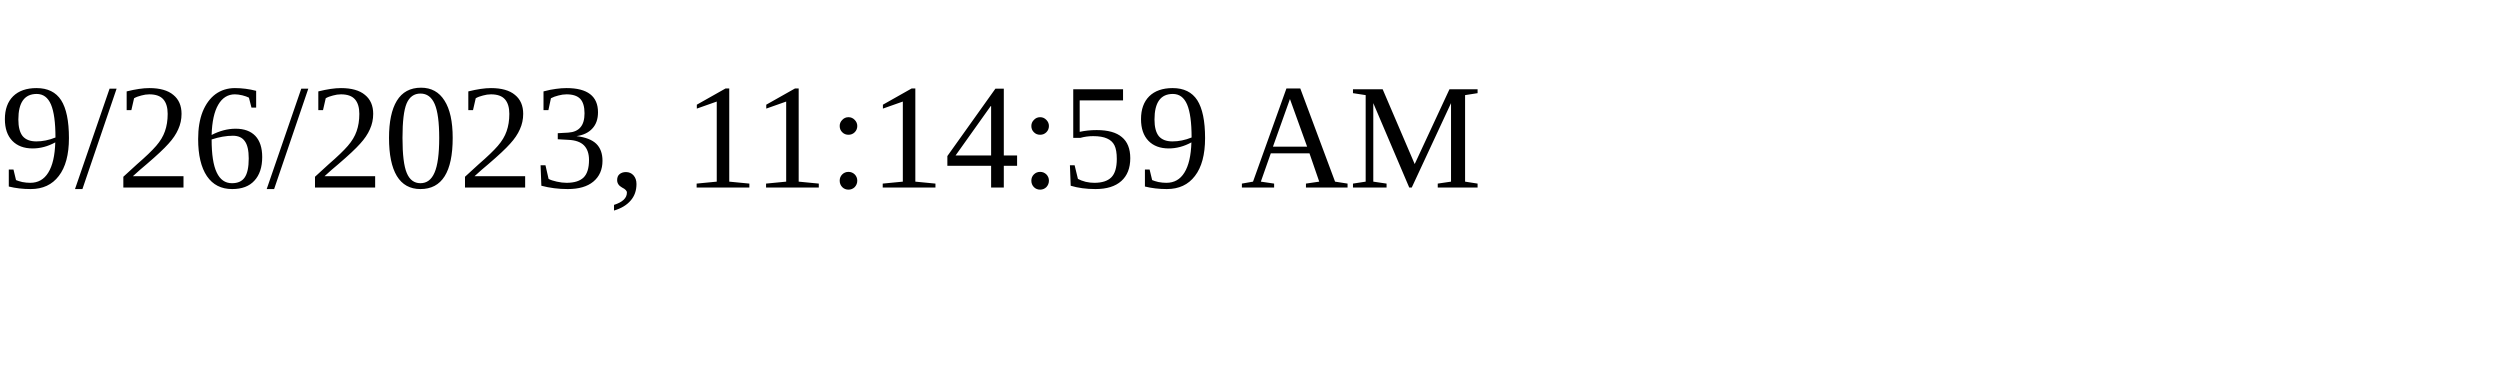
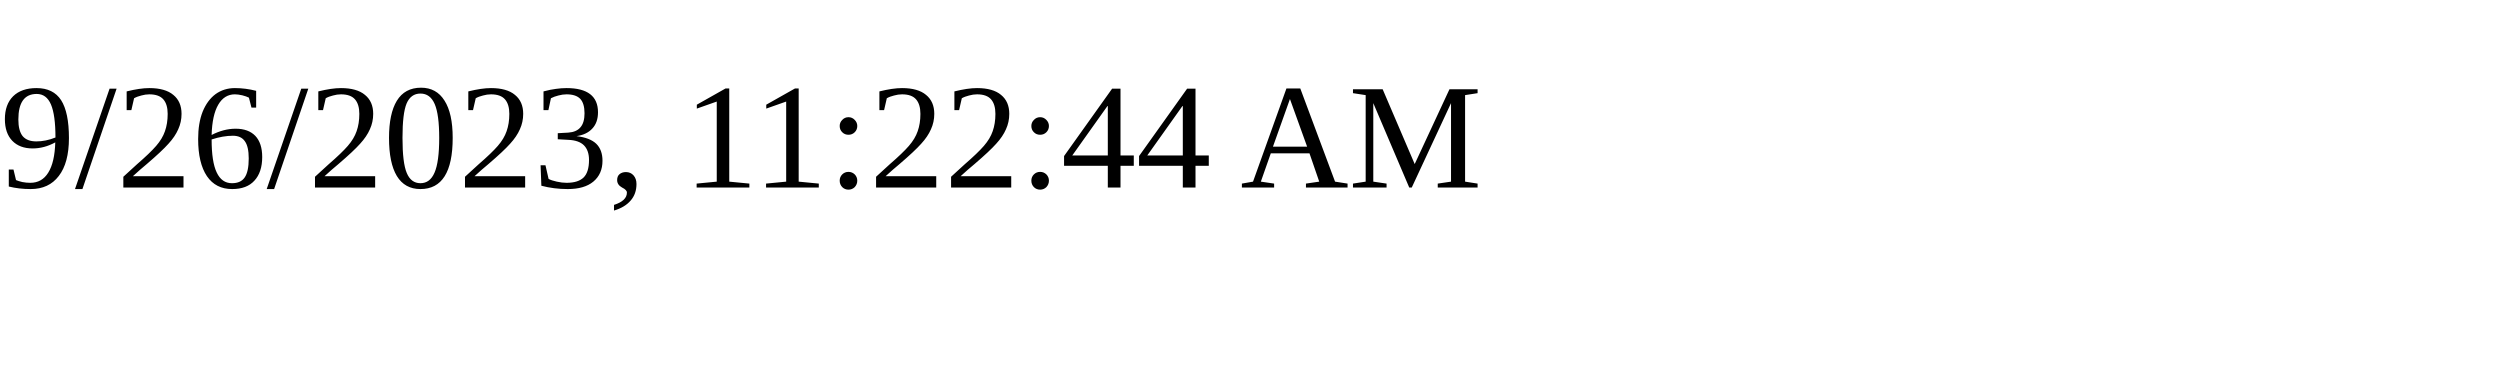
<svg xmlns="http://www.w3.org/2000/svg" height="30" width="200">
-   <text x="0" y="15">9/26/2023, 11:14:59 AM</text>
+   <text x="0" y="15">9/26/2023, 11:22:44 AM</text>
</svg>
